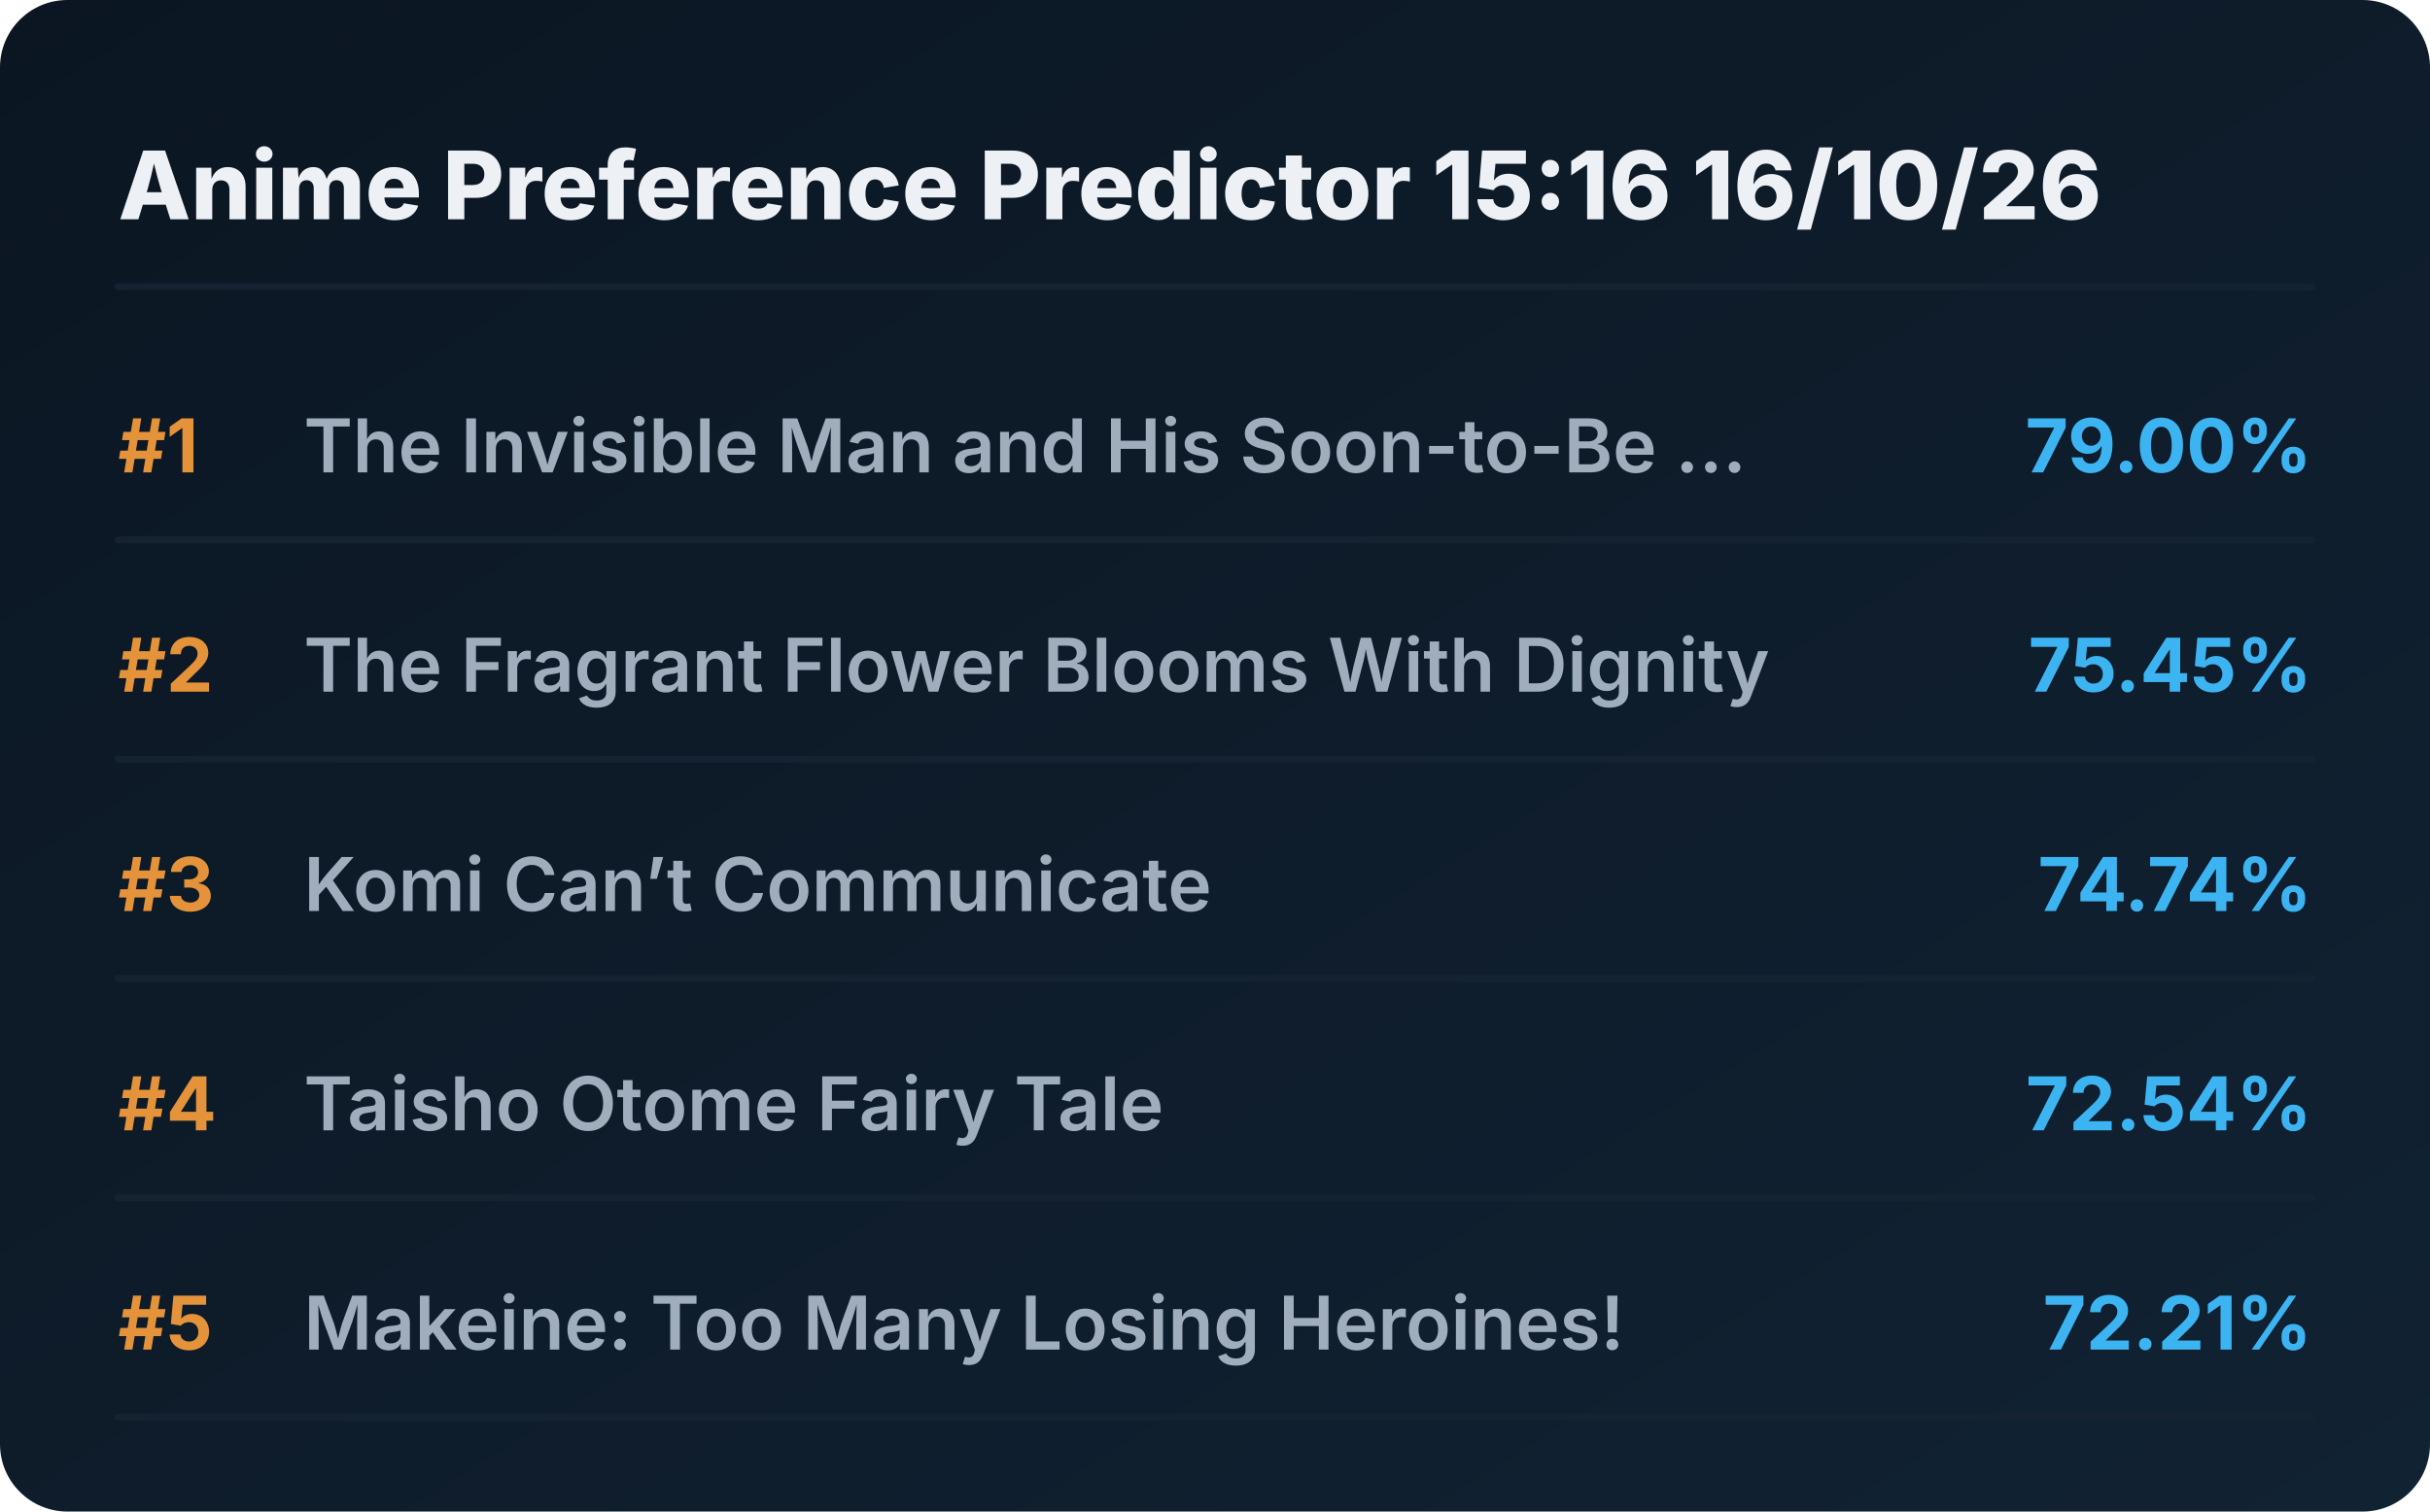
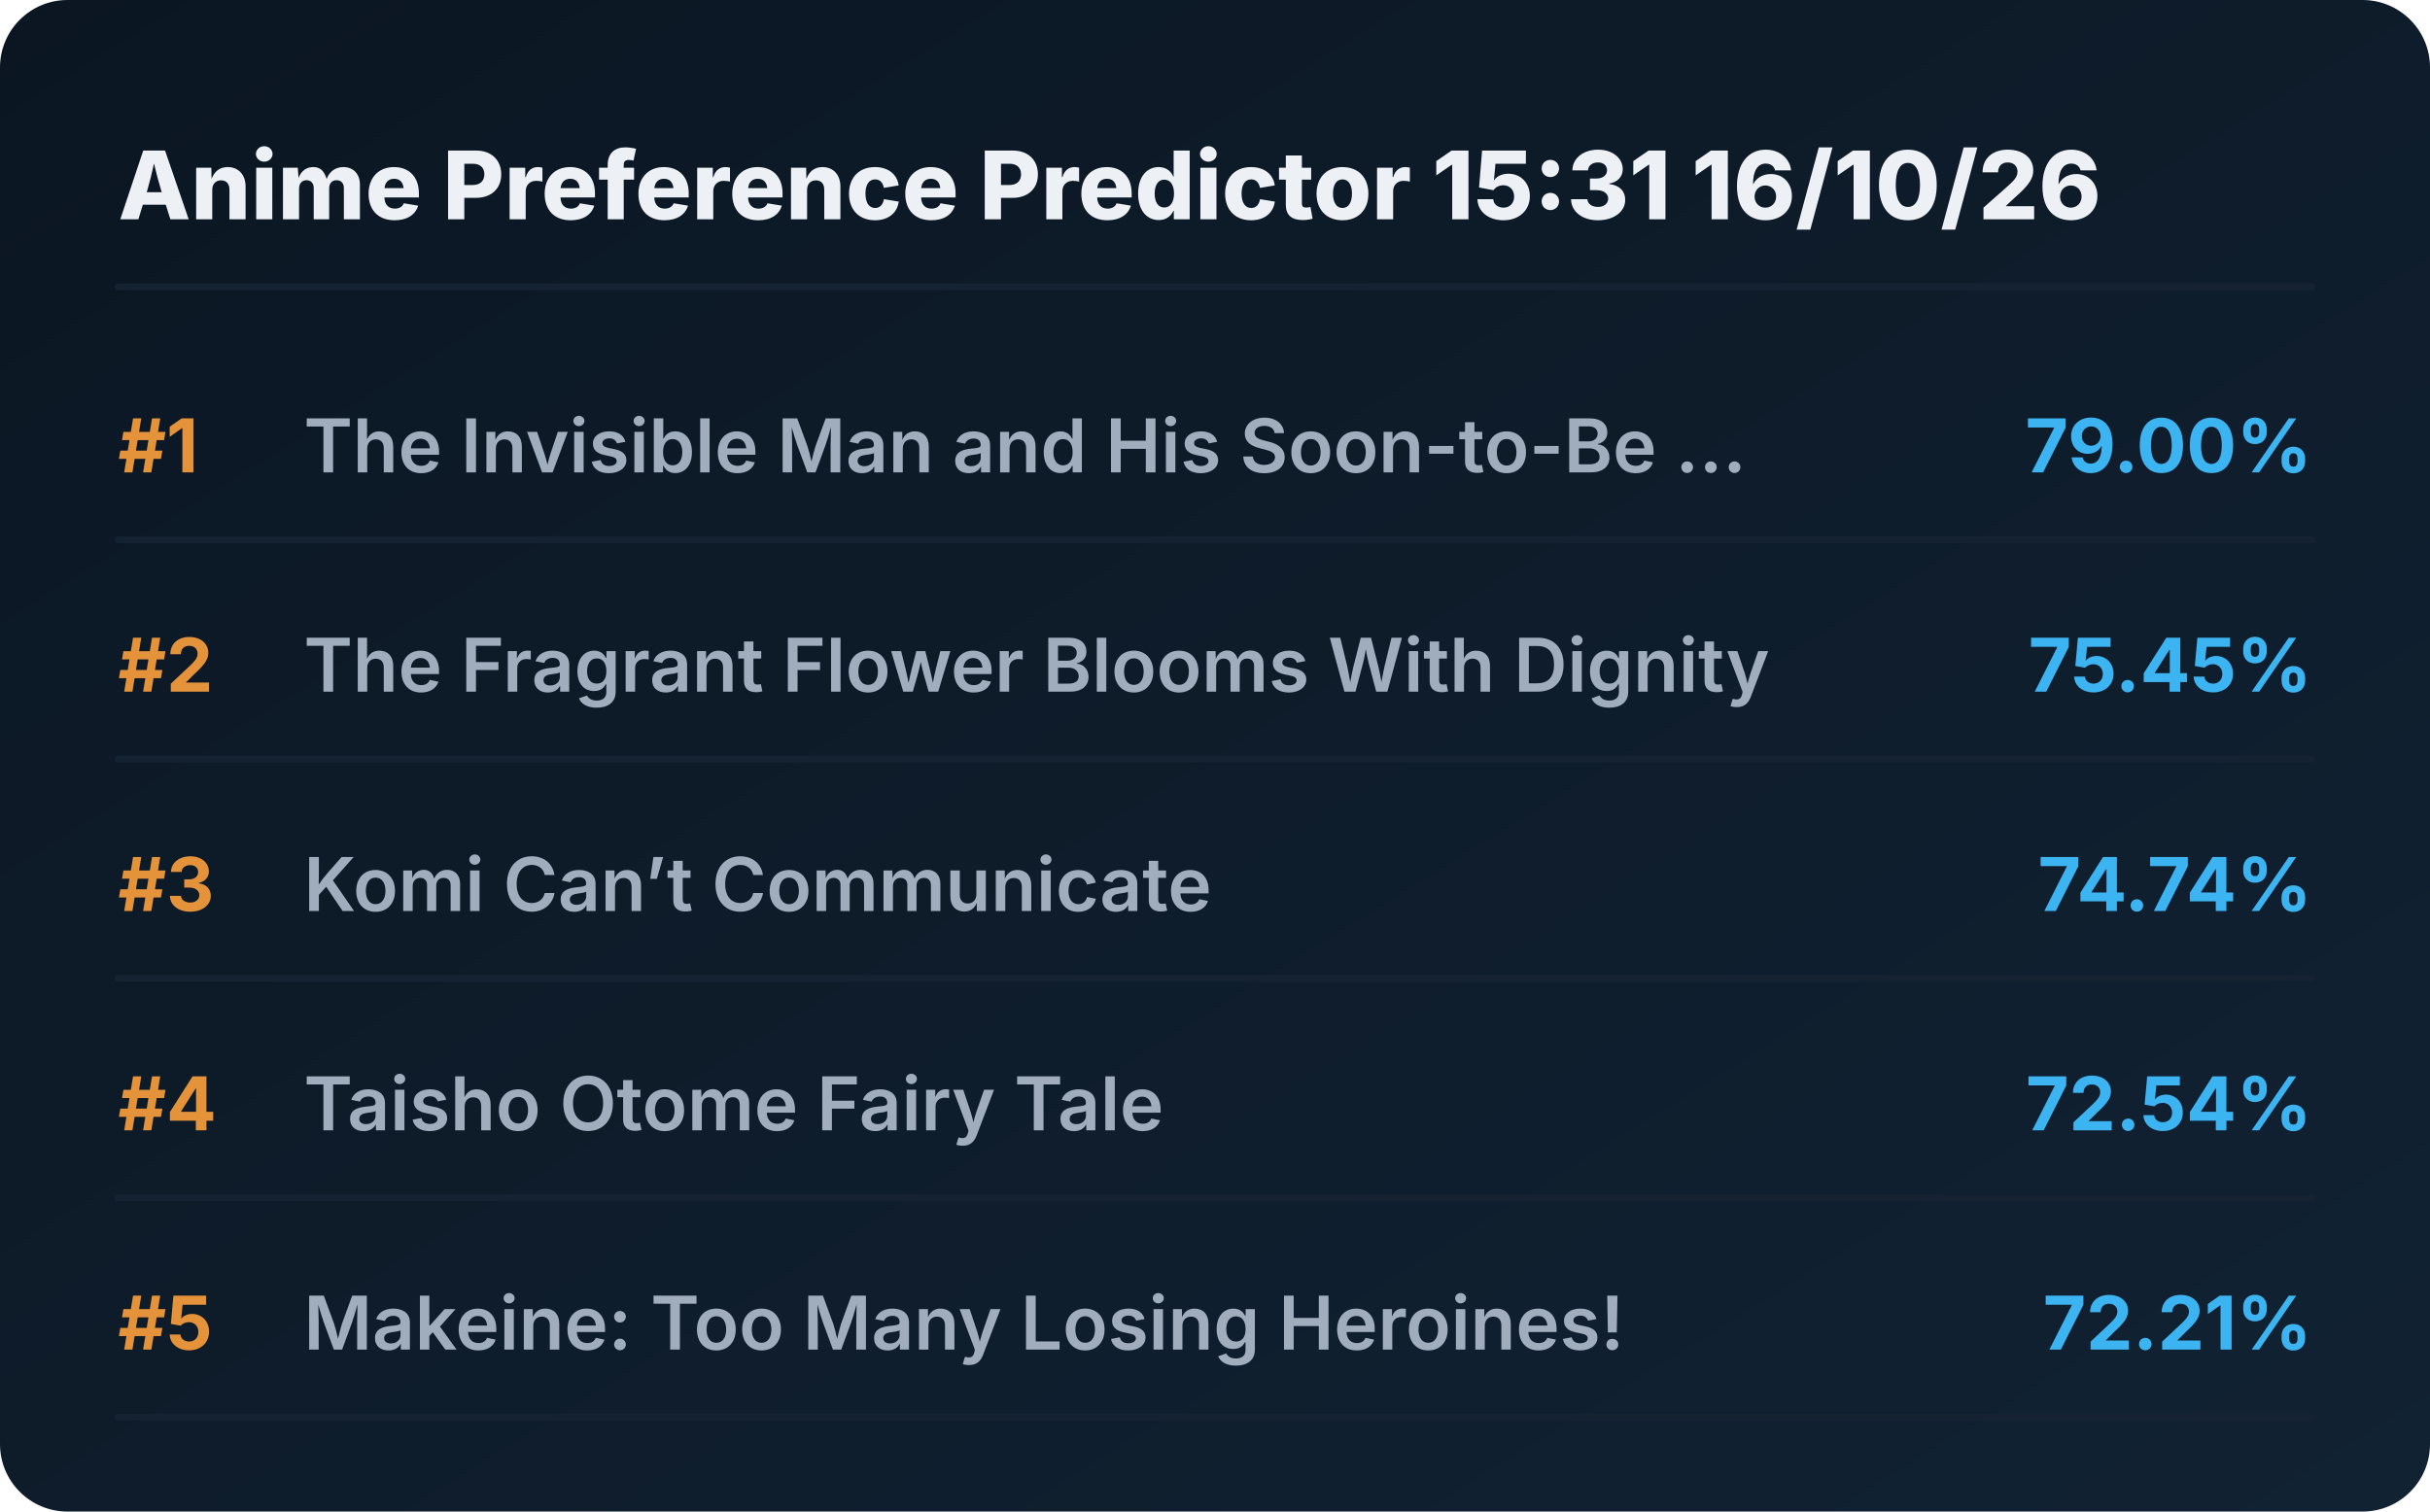
<svg xmlns="http://www.w3.org/2000/svg" viewBox="0 0 720 448" preserveAspectRatio="xMidYMid meet" style="width: 100%; height: auto; max-width: 720px;">
  <defs>
    <linearGradient id="boxGrad" x1="0%" y1="0%" x2="100%" y2="100%">
      <stop offset="0%" stop-color="#0b1622" />
      <stop offset="100%" stop-color="#112233" />
    </linearGradient>
    <clipPath id="titleClip">
      <rect x="90" y="0" width="510" height="100%" />
    </clipPath>
  </defs>
  <style>
    .bg { fill: url(#boxGrad); rx: 20px; }
    .header { font-family: 'Overpass', 'Inter', system-ui, sans-serif; font-weight: 800; font-size: 28px; fill: #edf1f5; }
    .rank { font-family: 'Overpass', 'Inter', system-ui, sans-serif; font-weight: 700; font-size: 22px; fill: #e5933a; }
    .title { font-family: 'Overpass', 'Inter', system-ui, sans-serif; font-weight: 600; font-size: 22px; fill: #9fadbd; }
    .score { font-family: 'Overpass', 'Inter', system-ui, sans-serif; font-weight: 700; font-size: 22px; fill: #3db4f2; }
    .line { stroke: #152232; stroke-width: 2; stroke-linecap: round; }
  </style>
  <rect class="bg" width="720" height="448" />
-   <text x="35" y="65" class="header">Anime Preference Predictor 15:16 16/10/26</text>
+   <text x="35" y="65" class="header">Anime Preference Predictor 15:31 16/10/26</text>
  <line x1="35" y1="85" x2="685" y2="85" class="line" />
  <g transform="translate(0, 0)">
    <text x="35" y="140" class="rank">#1</text>
    <text x="90" y="140" class="title">The Invisible Man and His Soon-to-Be ...</text>
    <text x="685" y="140" class="score" text-anchor="end">79.00%</text>
    <line x1="35" y1="160" x2="685" y2="160" class="line" />
  </g>
  <g transform="translate(0, 65)">
    <text x="35" y="140" class="rank">#2</text>
    <text x="90" y="140" class="title">The Fragrant Flower Blooms With Dignity</text>
    <text x="685" y="140" class="score" text-anchor="end">75.45%</text>
    <line x1="35" y1="160" x2="685" y2="160" class="line" />
  </g>
  <g transform="translate(0, 130)">
    <text x="35" y="140" class="rank">#3</text>
    <text x="90" y="140" class="title">Komi Can’t Communicate</text>
    <text x="685" y="140" class="score" text-anchor="end">74.74%</text>
    <line x1="35" y1="160" x2="685" y2="160" class="line" />
  </g>
  <g transform="translate(0, 195)">
    <text x="35" y="140" class="rank">#4</text>
    <text x="90" y="140" class="title">Taisho Otome Fairy Tale</text>
    <text x="685" y="140" class="score" text-anchor="end">72.54%</text>
    <line x1="35" y1="160" x2="685" y2="160" class="line" />
  </g>
  <g transform="translate(0, 260)">
    <text x="35" y="140" class="rank">#5</text>
    <text x="90" y="140" class="title">Makeine: Too Many Losing Heroines!</text>
    <text x="685" y="140" class="score" text-anchor="end">72.21%</text>
    <line x1="35" y1="160" x2="685" y2="160" class="line" />
  </g>
</svg>
